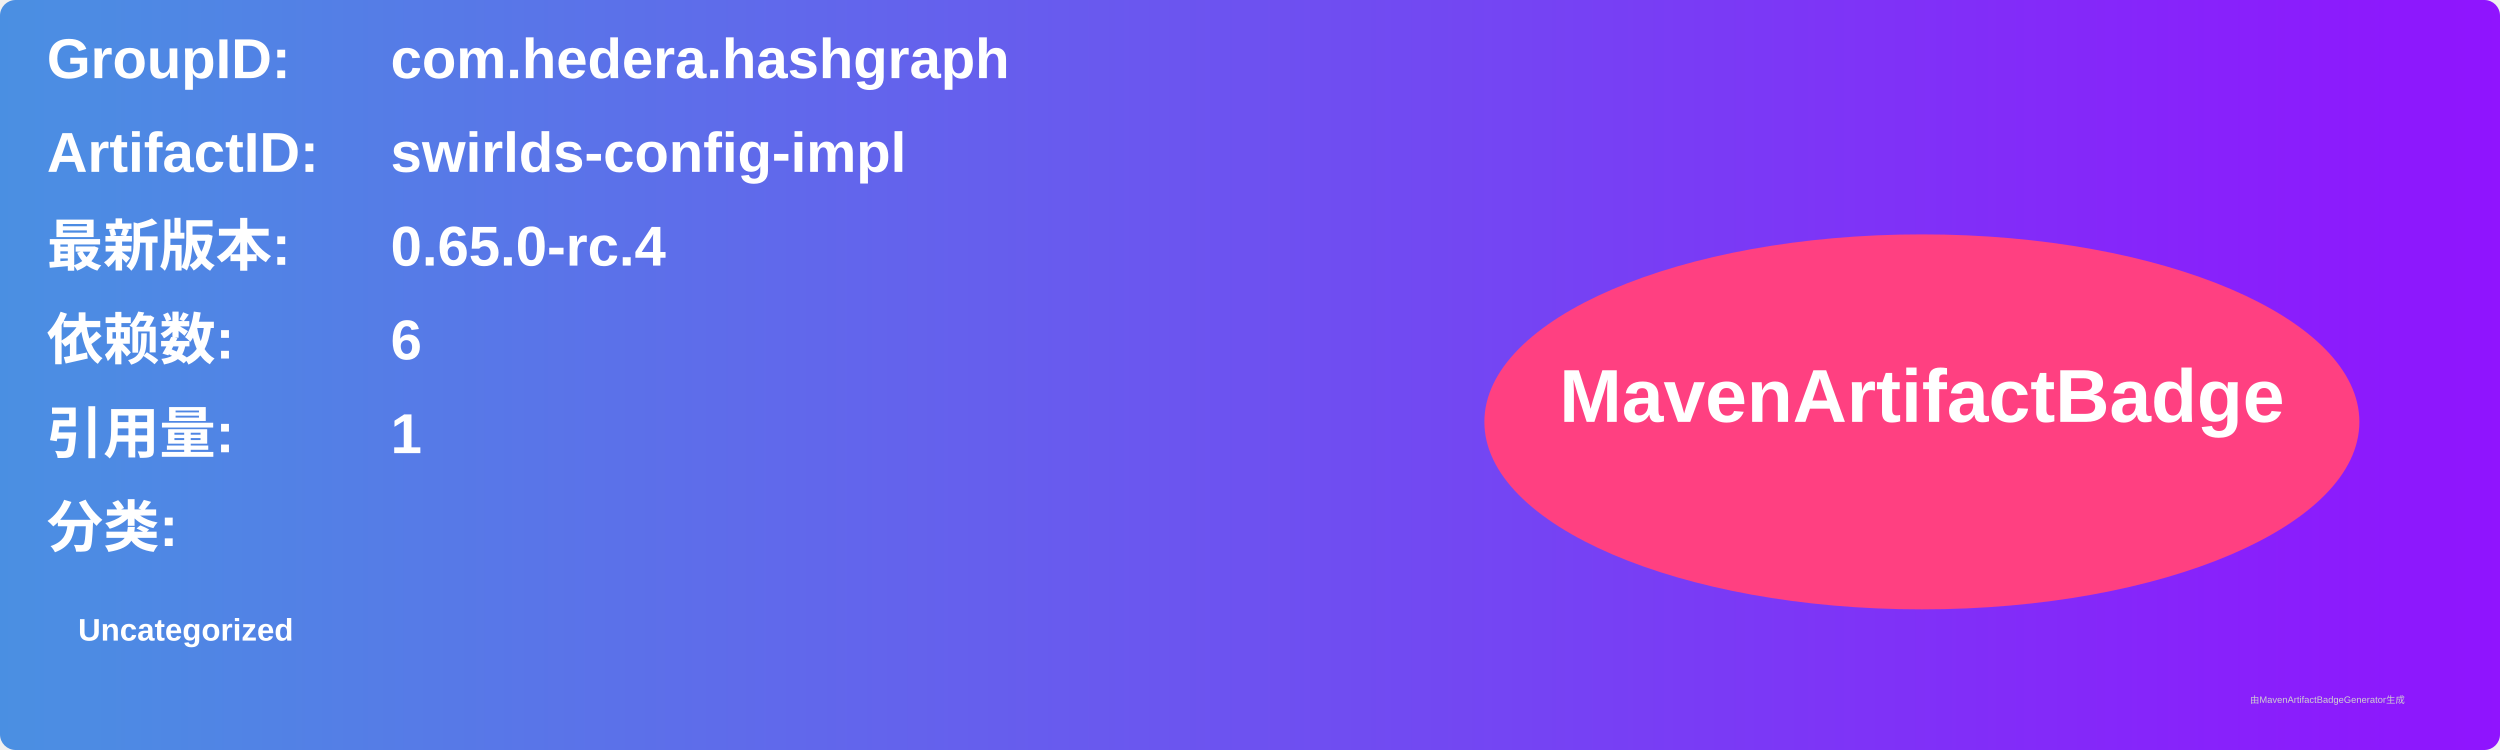
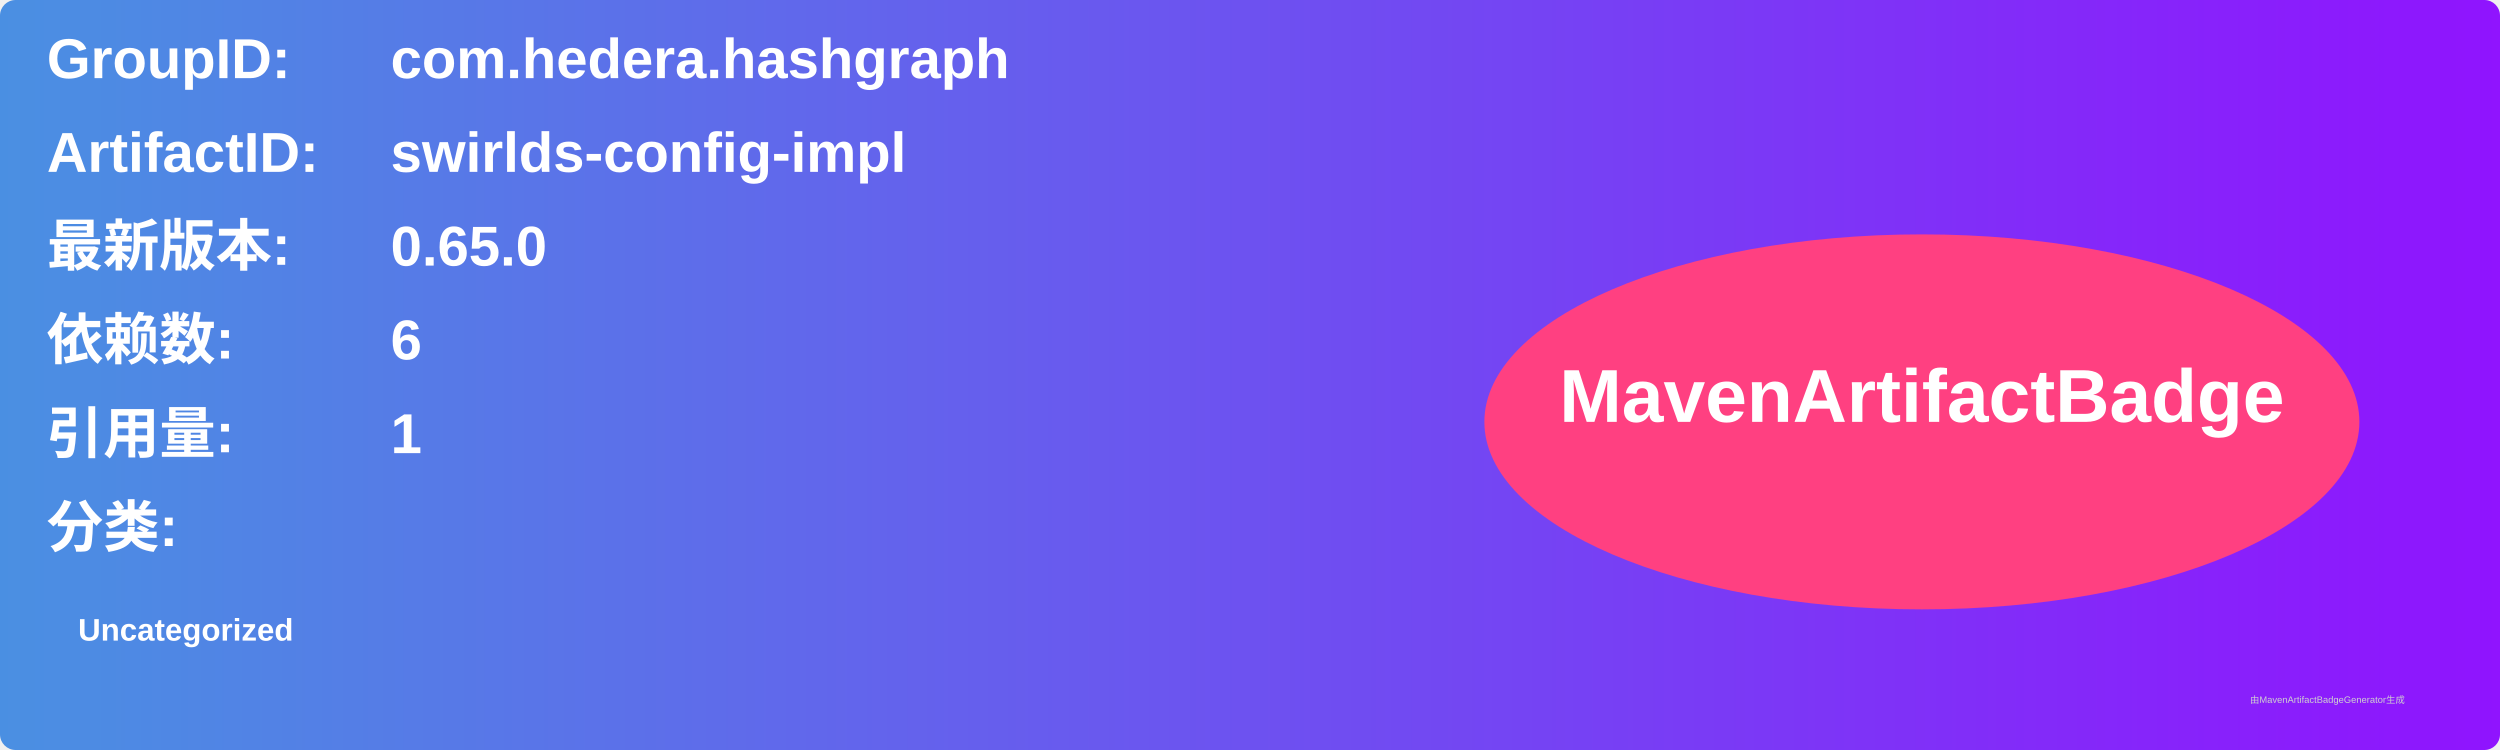
<svg xmlns="http://www.w3.org/2000/svg" width="800" height="240" viewBox="0 0 800 240">
  <linearGradient id="grad" x1="0%" y1="0%" x2="100%" y2="0%">
    <stop offset="0%" stop-color="#4a90e2" />
    <stop offset="100%" stop-color="#9013fe" />
  </linearGradient>
  <rect width="100%" height="100%" rx="5" ry="5" fill="url(#grad)" />
  <g transform="translate(15, 15)">
    <text x="0" y="10" font-family="Arial" font-size="18" fill="white" font-weight="bold" width="260">GroupID:</text>
    <text x="110" y="10" font-family="Arial" font-size="18" fill="white" font-weight="bold" width="460">com.hedera.hashgraph</text>
    <text x="0" y="40" font-family="Arial" font-size="18" fill="white" font-weight="bold" width="260">ArtifactID:</text>
    <text x="110" y="40" font-family="Arial" font-size="18" fill="white" font-weight="bold" width="460">swirlds-config-impl</text>
    <text x="0" y="70" font-family="Arial" font-size="18" fill="white" font-weight="bold">最新版本:</text>
    <text x="110" y="70" font-family="Arial" font-size="18" fill="white" font-weight="bold">
-       <tspan font-weight="bold">0.65.0-rc.4</tspan>
+       <tspan font-weight="bold">0.65.0</tspan>
    </text>
    <text x="0" y="100" font-family="Arial" font-size="18" fill="white" font-weight="bold">依赖数: </text>
    <text x="110" y="100" font-family="Arial" font-size="18" fill="white">
      <tspan font-weight="bold">6</tspan>
    </text>
    <text x="0" y="130" font-family="Arial" font-size="18" fill="white" font-weight="bold">引用量: </text>
    <text x="110" y="130" font-family="Arial" font-size="18" fill="white">
      <tspan font-weight="bold">1</tspan>
    </text>
    <text x="0" y="160" font-family="Arial" font-size="18" fill="white" font-weight="bold">分类:</text>
    <text x="10" y="190" font-family="Arial" font-size="10" fill="white">
      <tspan font-weight="bold">Uncategorized</tspan>
    </text>
    <ellipse cx="600" cy="120" rx="140" ry="60" fill="#ff4081" />
    <text x="600" y="120" text-anchor="middle" font-family="Arial" font-size="24" fill="white" font-weight="bold">MavenArtifactBadge</text>
  </g>
  <text x="720" y="225" font-family="Arial" font-size="3" fill="#d0d0d0">由MavenArtifactBadgeGenerator生成</text>
</svg>
